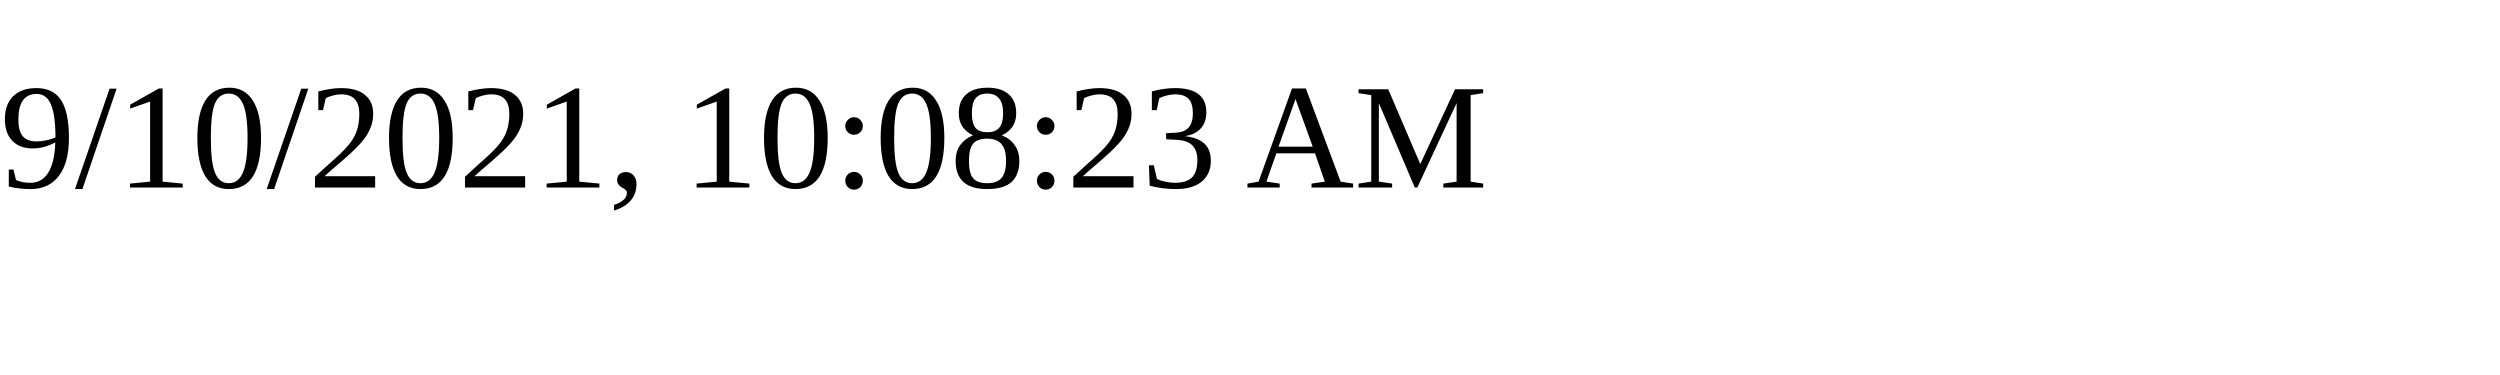
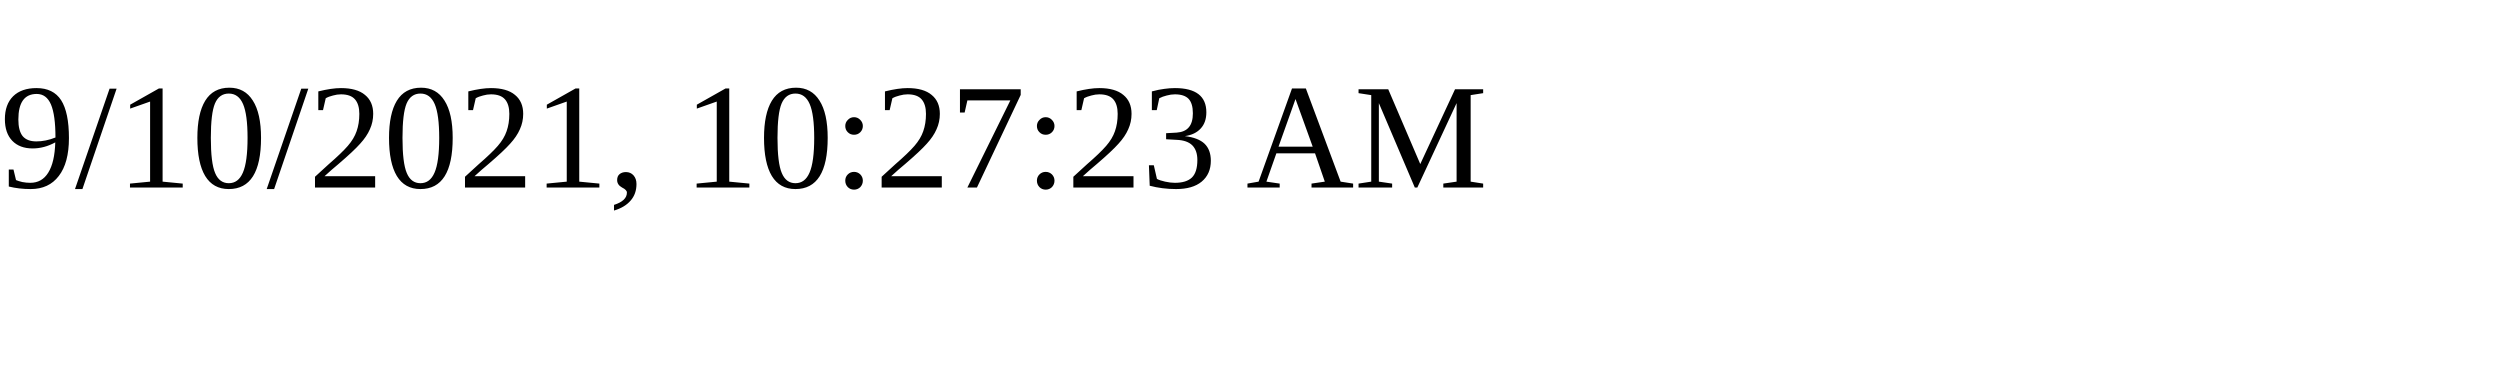
<svg xmlns="http://www.w3.org/2000/svg" height="30" width="200">
-   <text x="0" y="15">9/10/2021, 10:08:23 AM</text>
+   <text x="0" y="15">9/10/2021, 10:27:23 AM</text>
</svg>
